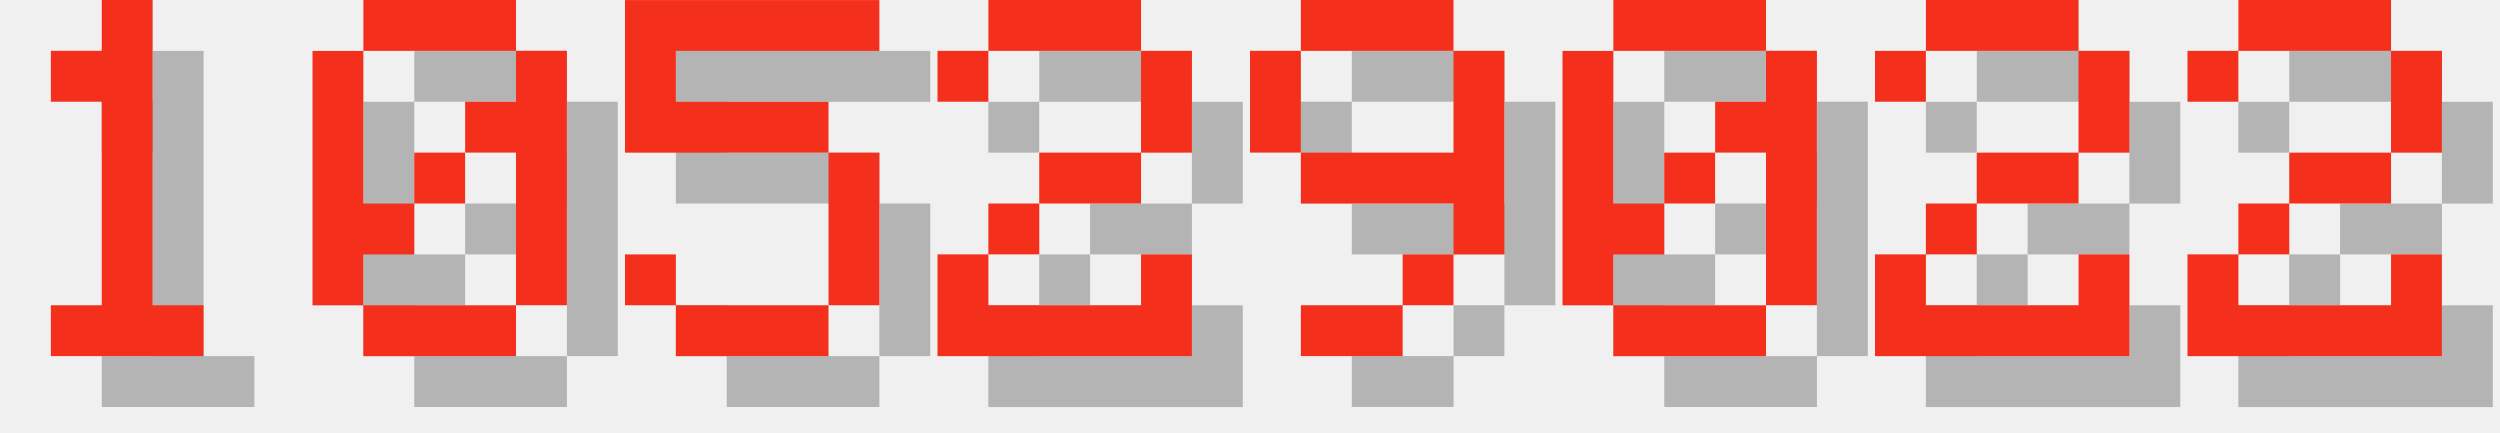
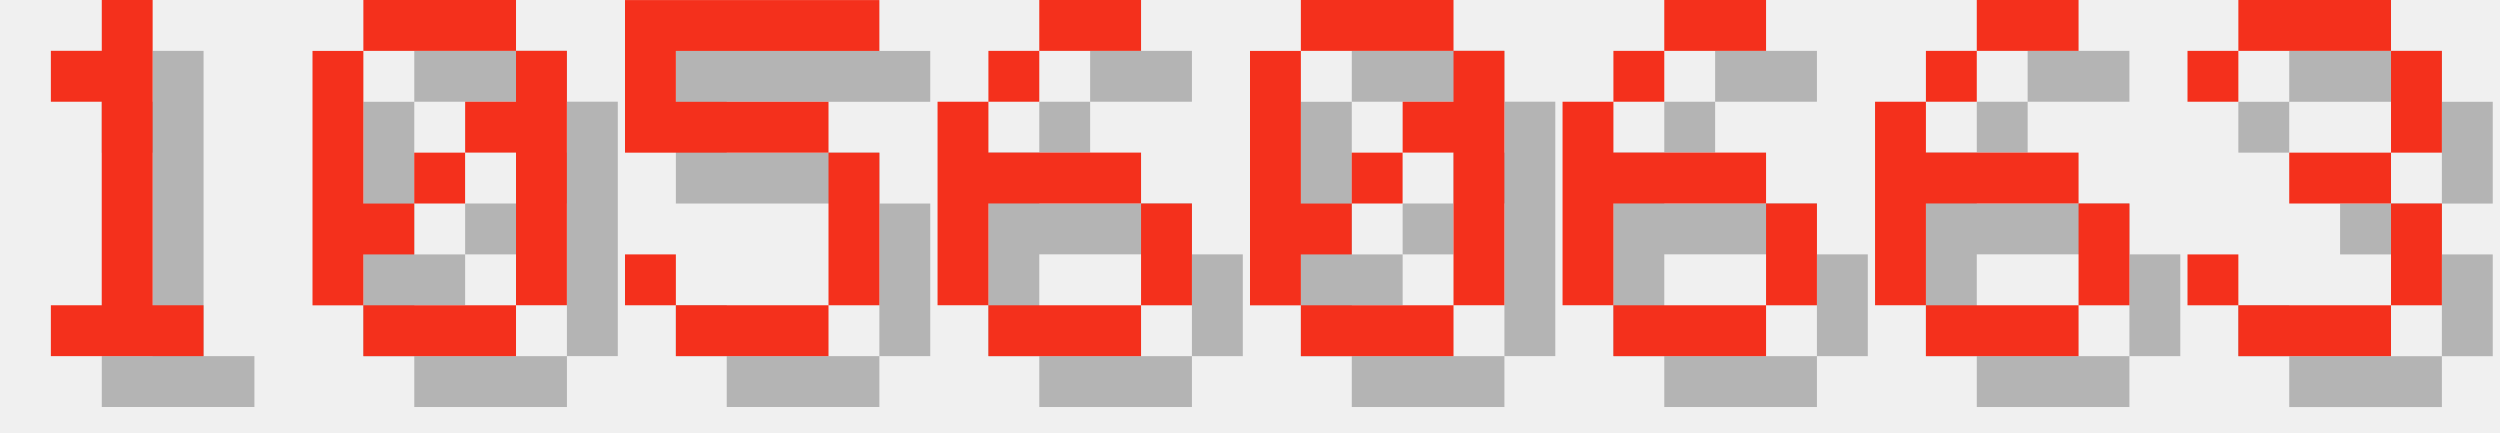
<svg xmlns="http://www.w3.org/2000/svg" version="1.1" width="208.0" height="36">
  <style>
        .text-foreground {
            fill: #F4301C;
        }
        .text-shadow {
            fill: #000000;
            fill-opacity: 0.25;
        }
    </style>
  <g class="digit" id="digit_1" transform="translate(0.0, 0), scale(4)">
    <path id="digit_1_shadow" class="text-shadow" d="m2.117 2.117v1.058h1.058v4.233h-1.058v1.058h3.175v-1.058h-1.058v-6.35h-1.058v1.058h-1.058z" fill-opacity=".5" style="paint-order:stroke fill markers" />
    <path id="digit_1_fg" class="text-foreground" d="m1.058 1.058v1.058h1.058v4.233h-1.058v1.058h3.175v-1.058h-1.058v-6.35h-1.058v1.058h-1.058z" fill="#fff" style="paint-order:stroke fill markers" />
  </g>
  <g class="digit" id="digit_0" transform="translate(26.0, 0), scale(4)">
    <path id="digit_0_shadow" class="text-shadow" d="m2.117 1.058v1.058h3.175v-1.058h-3.175zm3.175 1.058v1.058h-1.058v1.058h1.058v3.175h1.058v-5.292h-1.058zm0 5.292h-3.175v1.058h3.175v-1.058zm-3.175 0v-1.058h1.058v-1.058h-1.058v-3.175h-1.058v5.292h1.058zm1.058-2.117h1.058v-1.058h-1.058v1.058z" fill-opacity=".5" style="paint-order:stroke fill markers" />
    <path id="digit_0_fg" class="text-foreground" d="m1.058 0v1.058h3.175v-1.058h-3.175zm3.175 1.058v1.058h-1.058v1.058h1.058v3.175h1.058v-5.292h-1.058zm0 5.292h-3.175v1.058h3.175v-1.058zm-3.175 0v-1.058h1.058v-1.058h-1.058v-3.175h-1.058v5.292h1.058zm1.058-2.117h1.058v-1.058h-1.058v1.058z" fill="#fff" style="paint-order:stroke fill markers" />
  </g>
  <g class="digit" id="digit_5" transform="translate(52.0, 0), scale(4)">
    <path id="digit_5_shadow" class="text-shadow" d="m1.058 1.058v3.175h4.233v3.175h-3.175v-1.058h-1.058v1.058h1.058v1.058h3.175v-1.058h1.058v-3.175h-1.058v-1.058h-3.175v-1.058h4.233v-1.058h-5.292z" fill-opacity=".5" style="paint-order:stroke fill markers" />
    <path id="digit_5_fg" class="text-foreground" d="m0 0v3.175h4.233v3.175h-3.175v-1.058h-1.058v1.058h1.058v1.058h3.175v-1.058h1.058v-3.175h-1.058v-1.058h-3.175v-1.058h4.233v-1.058h-5.292z" fill="#fff" style="paint-order:stroke fill markers" />
  </g>
-   <g class="digit" id="digit_2" transform="translate(78.0, 0), scale(4)">
-     <path id="digit_2_shadow" class="text-shadow" d="m1.058 2.117v1.058h1.058v-1.058h3.175v2.117h-2.117v1.058h-1.058v1.058h-1.058v2.117h5.292v-2.117h-1.058v1.058h-3.175v-1.058h1.058v-1.058h2.117v-1.058h1.058v-2.117h-1.058v-1.058h-3.175v1.058h-1.058z" fill-opacity=".5" style="paint-order:stroke fill markers" />
-     <path id="digit_2_fg" class="text-foreground" d="m0 1.058v1.058h1.058v-1.058h3.175v2.117h-2.117v1.058h-1.058v1.058h-1.058v2.117h5.292v-2.117h-1.058v1.058h-3.175v-1.058h1.058v-1.058h2.117v-1.058h1.058v-2.117h-1.058v-1.058h-3.175v1.058h-1.058z" fill="#fff" style="paint-order:stroke fill markers" />
+   <g class="digit" id="digit_6" transform="translate(78.0, 0), scale(4)">
+     <path id="digit_6_shadow" class="text-shadow" d="m3.175 1.058v1.058h2.117v-1.058h-2.117zm0 1.058h-1.058v1.058h1.058v-1.058zm-1.058 1.058h-1.058v4.233h1.058v-2.117h3.175v-1.058h-3.175v-1.058zm3.175 2.117v2.117h1.058v-2.117h-1.058zm0 2.117h-3.175v1.058h3.175v-1.058z" fill-opacity=".5" style="paint-order:stroke fill markers" />
+     <path id="digit_6_fg" class="text-foreground" d="m2.117 0v1.058h2.117v-1.058h-2.117zm0 1.058h-1.058v1.058h1.058v-1.058zm-1.058 1.058h-1.058v4.233h1.058v-2.117h3.175v-1.058h-3.175v-1.058zm3.175 2.117v2.117h1.058v-2.117h-1.058zm0 2.117h-3.175v1.058h3.175v-1.058z" fill="#fff" style="paint-order:stroke fill markers" />
  </g>
-   <g class="digit" id="digit_9" transform="translate(104.0, 0), scale(4)">
-     <path id="digit_9_shadow" class="text-shadow" d="m2.117 1.058v1.058h3.175v-1.058h-3.175zm3.175 1.058v2.117h-3.175v1.058h3.175v1.058h1.058v-4.233h-1.058zm0 4.233h-1.058v1.058h1.058v-1.058zm-1.058 1.058h-2.117v1.058h2.117v-1.058zm-2.117-3.175v-2.117h-1.058v2.117h1.058z" fill-opacity=".5" style="paint-order:stroke fill markers" />
-     <path id="digit_9_fg" class="text-foreground" d="m1.058 0v1.058h3.175v-1.058h-3.175zm3.175 1.058v2.117h-3.175v1.058h3.175v1.058h1.058v-4.233h-1.058zm0 4.233h-1.058v1.058h1.058v-1.058zm-1.058 1.058h-2.117v1.058h2.117v-1.058zm-2.117-3.175v-2.117h-1.058v2.117h1.058z" fill="#fff" style="paint-order:stroke fill markers" />
-   </g>
-   <g class="digit" id="digit_0" transform="translate(130.0, 0), scale(4)">
+   <g class="digit" id="digit_0" transform="translate(104.0, 0), scale(4)">
    <path id="digit_0_shadow" class="text-shadow" d="m2.117 1.058v1.058h3.175v-1.058h-3.175zm3.175 1.058v1.058h-1.058v1.058h1.058v3.175h1.058v-5.292h-1.058zm0 5.292h-3.175v1.058h3.175v-1.058zm-3.175 0v-1.058h1.058v-1.058h-1.058v-3.175h-1.058v5.292h1.058zm1.058-2.117h1.058v-1.058h-1.058v1.058z" fill-opacity=".5" style="paint-order:stroke fill markers" />
    <path id="digit_0_fg" class="text-foreground" d="m1.058 0v1.058h3.175v-1.058h-3.175zm3.175 1.058v1.058h-1.058v1.058h1.058v3.175h1.058v-5.292h-1.058zm0 5.292h-3.175v1.058h3.175v-1.058zm-3.175 0v-1.058h1.058v-1.058h-1.058v-3.175h-1.058v5.292h1.058zm1.058-2.117h1.058v-1.058h-1.058v1.058z" fill="#fff" style="paint-order:stroke fill markers" />
  </g>
-   <g class="digit" id="digit_2" transform="translate(156.0, 0), scale(4)">
-     <path id="digit_2_shadow" class="text-shadow" d="m1.058 2.117v1.058h1.058v-1.058h3.175v2.117h-2.117v1.058h-1.058v1.058h-1.058v2.117h5.292v-2.117h-1.058v1.058h-3.175v-1.058h1.058v-1.058h2.117v-1.058h1.058v-2.117h-1.058v-1.058h-3.175v1.058h-1.058z" fill-opacity=".5" style="paint-order:stroke fill markers" />
-     <path id="digit_2_fg" class="text-foreground" d="m0 1.058v1.058h1.058v-1.058h3.175v2.117h-2.117v1.058h-1.058v1.058h-1.058v2.117h5.292v-2.117h-1.058v1.058h-3.175v-1.058h1.058v-1.058h2.117v-1.058h1.058v-2.117h-1.058v-1.058h-3.175v1.058h-1.058z" fill="#fff" style="paint-order:stroke fill markers" />
+   <g class="digit" id="digit_6" transform="translate(130.0, 0), scale(4)">
+     <path id="digit_6_shadow" class="text-shadow" d="m3.175 1.058v1.058h2.117v-1.058h-2.117zm0 1.058h-1.058v1.058h1.058v-1.058zm-1.058 1.058h-1.058v4.233h1.058v-2.117h3.175v-1.058h-3.175v-1.058zm3.175 2.117v2.117h1.058v-2.117h-1.058zm0 2.117h-3.175v1.058h3.175v-1.058z" fill-opacity=".5" style="paint-order:stroke fill markers" />
+     <path id="digit_6_fg" class="text-foreground" d="m2.117 0v1.058h2.117v-1.058h-2.117zm0 1.058h-1.058v1.058h1.058v-1.058zm-1.058 1.058h-1.058v4.233h1.058v-2.117h3.175v-1.058h-3.175v-1.058zm3.175 2.117v2.117h1.058v-2.117h-1.058zm0 2.117h-3.175v1.058h3.175v-1.058z" fill="#fff" style="paint-order:stroke fill markers" />
  </g>
-   <g class="digit" id="digit_2" transform="translate(182.0, 0), scale(4)">
-     <path id="digit_2_shadow" class="text-shadow" d="m1.058 2.117v1.058h1.058v-1.058h3.175v2.117h-2.117v1.058h-1.058v1.058h-1.058v2.117h5.292v-2.117h-1.058v1.058h-3.175v-1.058h1.058v-1.058h2.117v-1.058h1.058v-2.117h-1.058v-1.058h-3.175v1.058h-1.058z" fill-opacity=".5" style="paint-order:stroke fill markers" />
-     <path id="digit_2_fg" class="text-foreground" d="m0 1.058v1.058h1.058v-1.058h3.175v2.117h-2.117v1.058h-1.058v1.058h-1.058v2.117h5.292v-2.117h-1.058v1.058h-3.175v-1.058h1.058v-1.058h2.117v-1.058h1.058v-2.117h-1.058v-1.058h-3.175v1.058h-1.058z" fill="#fff" style="paint-order:stroke fill markers" />
+   <g class="digit" id="digit_6" transform="translate(156.0, 0), scale(4)">
+     <path id="digit_6_shadow" class="text-shadow" d="m3.175 1.058v1.058h2.117v-1.058h-2.117zm0 1.058h-1.058v1.058h1.058v-1.058zm-1.058 1.058h-1.058v4.233h1.058v-2.117h3.175v-1.058h-3.175v-1.058zm3.175 2.117v2.117h1.058v-2.117h-1.058zm0 2.117h-3.175v1.058h3.175v-1.058z" fill-opacity=".5" style="paint-order:stroke fill markers" />
+     <path id="digit_6_fg" class="text-foreground" d="m2.117 0v1.058h2.117v-1.058h-2.117zm0 1.058h-1.058v1.058h1.058v-1.058zm-1.058 1.058h-1.058v4.233h1.058v-2.117h3.175v-1.058h-3.175v-1.058zm3.175 2.117v2.117h1.058v-2.117h-1.058zm0 2.117h-3.175v1.058h3.175v-1.058z" fill="#fff" style="paint-order:stroke fill markers" />
+   </g>
+   <g class="digit" id="digit_3" transform="translate(182.0, 0), scale(4)">
+     <path id="digit_3_shadow" class="text-shadow" d="m1.058 2.117v1.058h1.058v-1.058h3.175v2.117h-2.117v1.058h2.117v2.117h-3.175v-1.058h-1.058v1.058h1.058v1.058h3.175v-1.058h1.058v-2.117h-1.058v-1.058h1.058v-2.117h-1.058v-1.058h-3.175v1.058h-1.058z" fill-opacity=".5" style="paint-order:stroke fill markers" />
+     <path id="digit_3_fg" class="text-foreground" d="m0 1.058v1.058h1.058v-1.058h3.175v2.117h-2.117v1.058h2.117v2.117h-3.175v-1.058h-1.058v1.058h1.058v1.058h3.175v-1.058h1.058v-2.117h-1.058v-1.058h1.058v-2.117h-1.058v-1.058h-3.175v1.058h-1.058z" fill="#fff" style="paint-order:stroke fill markers" />
  </g>
</svg>
